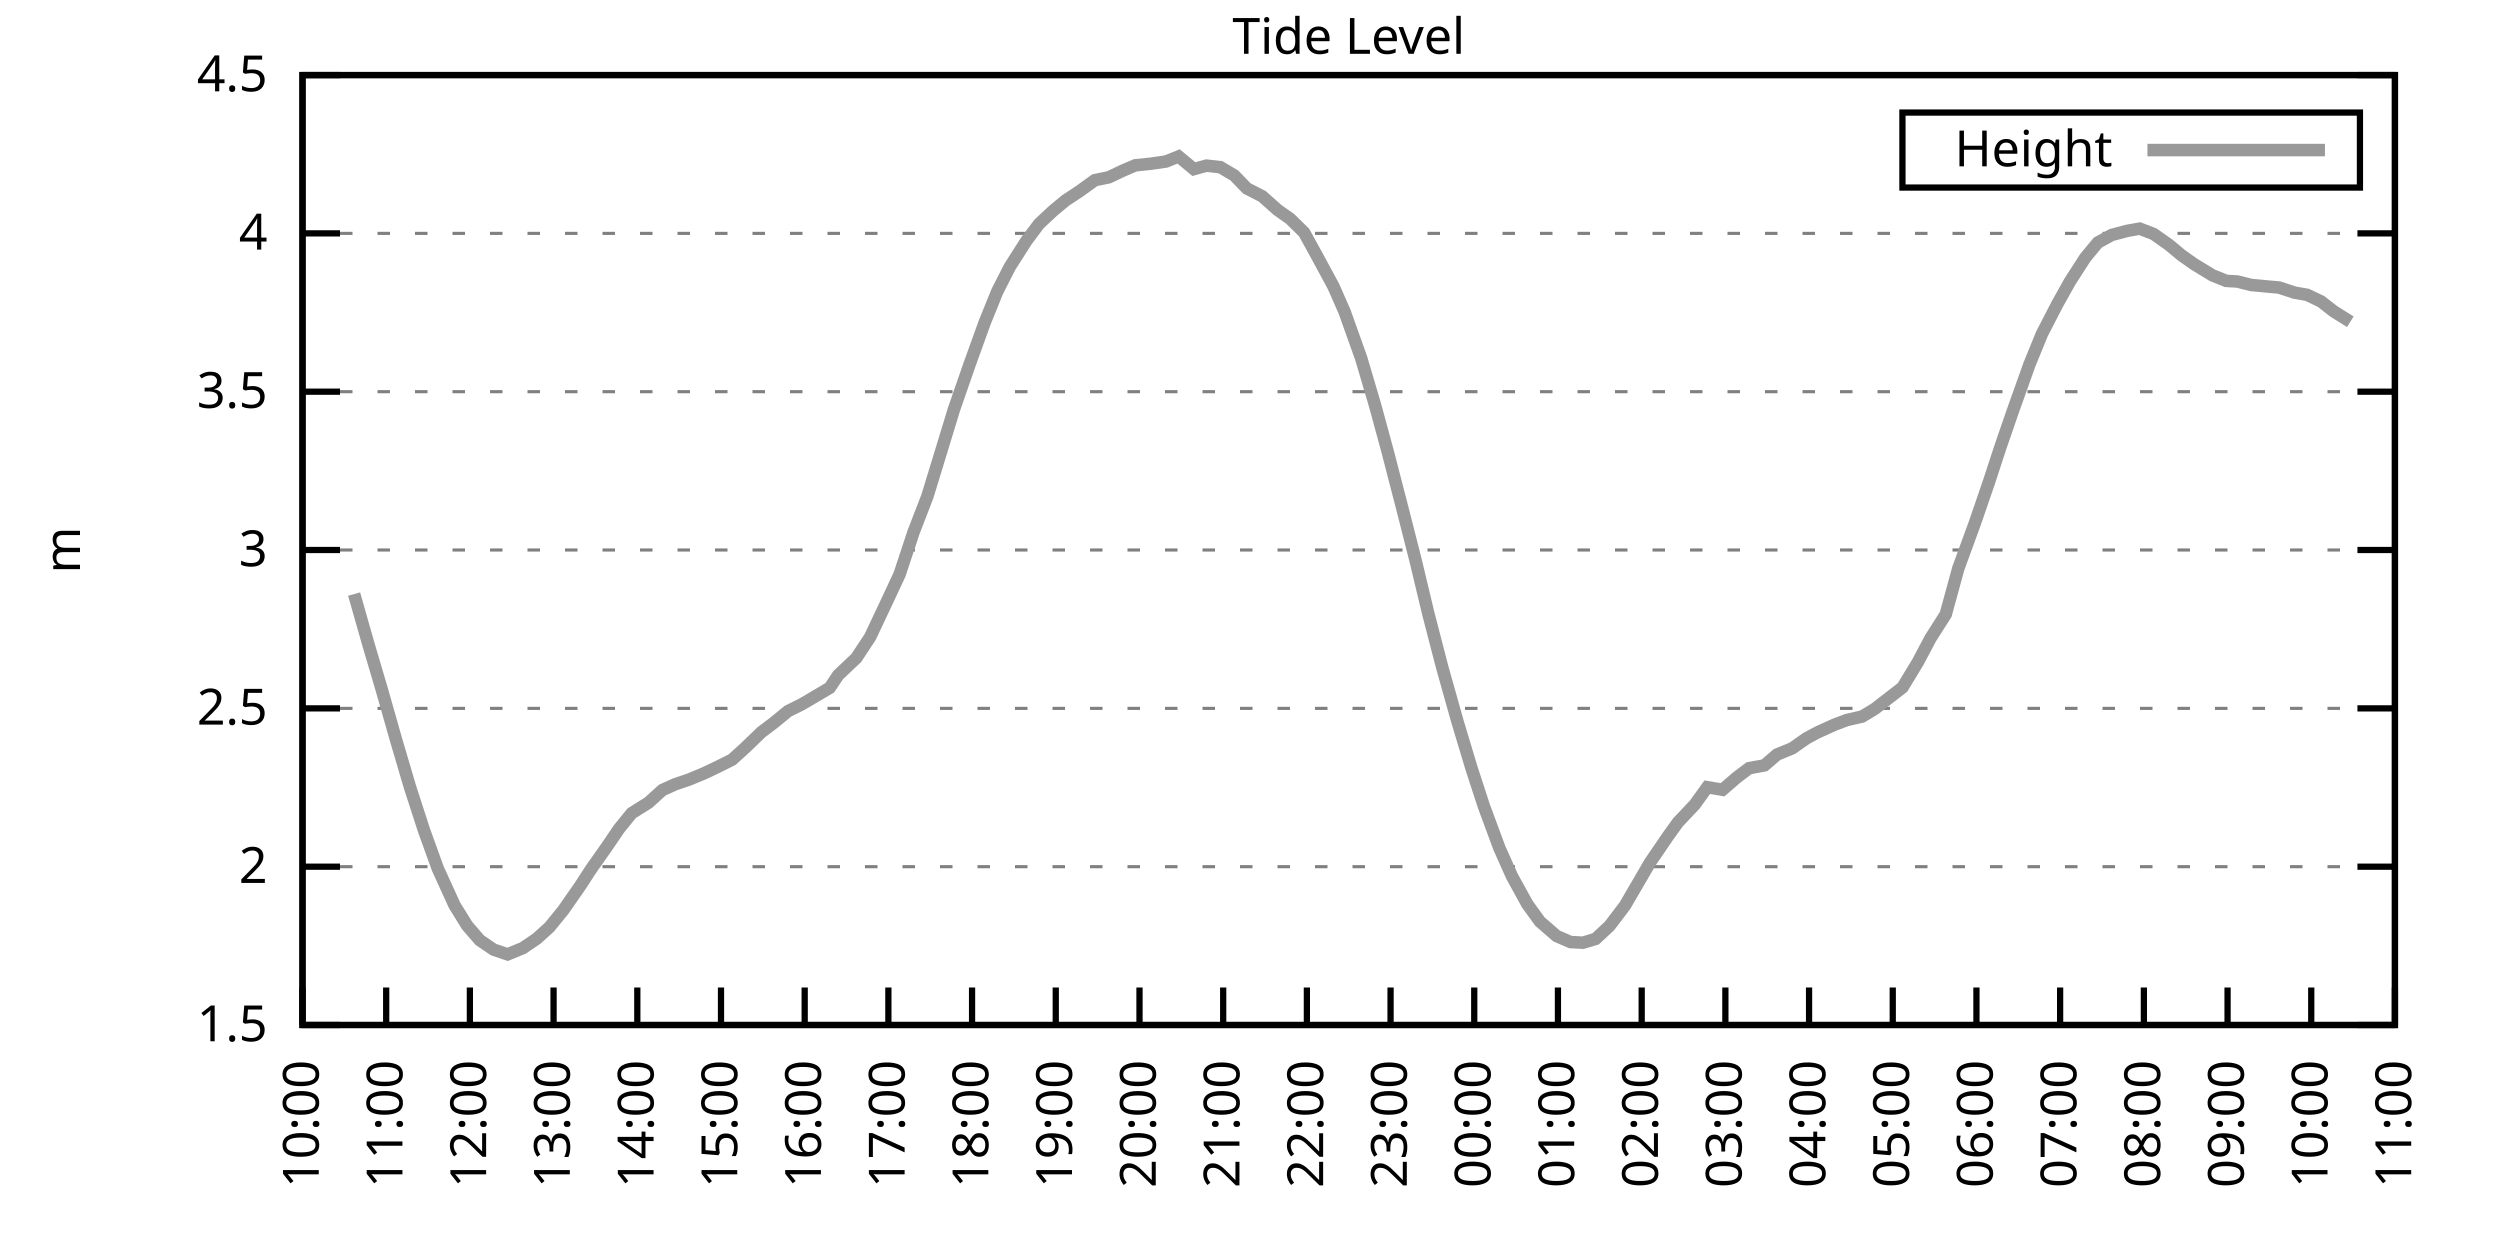
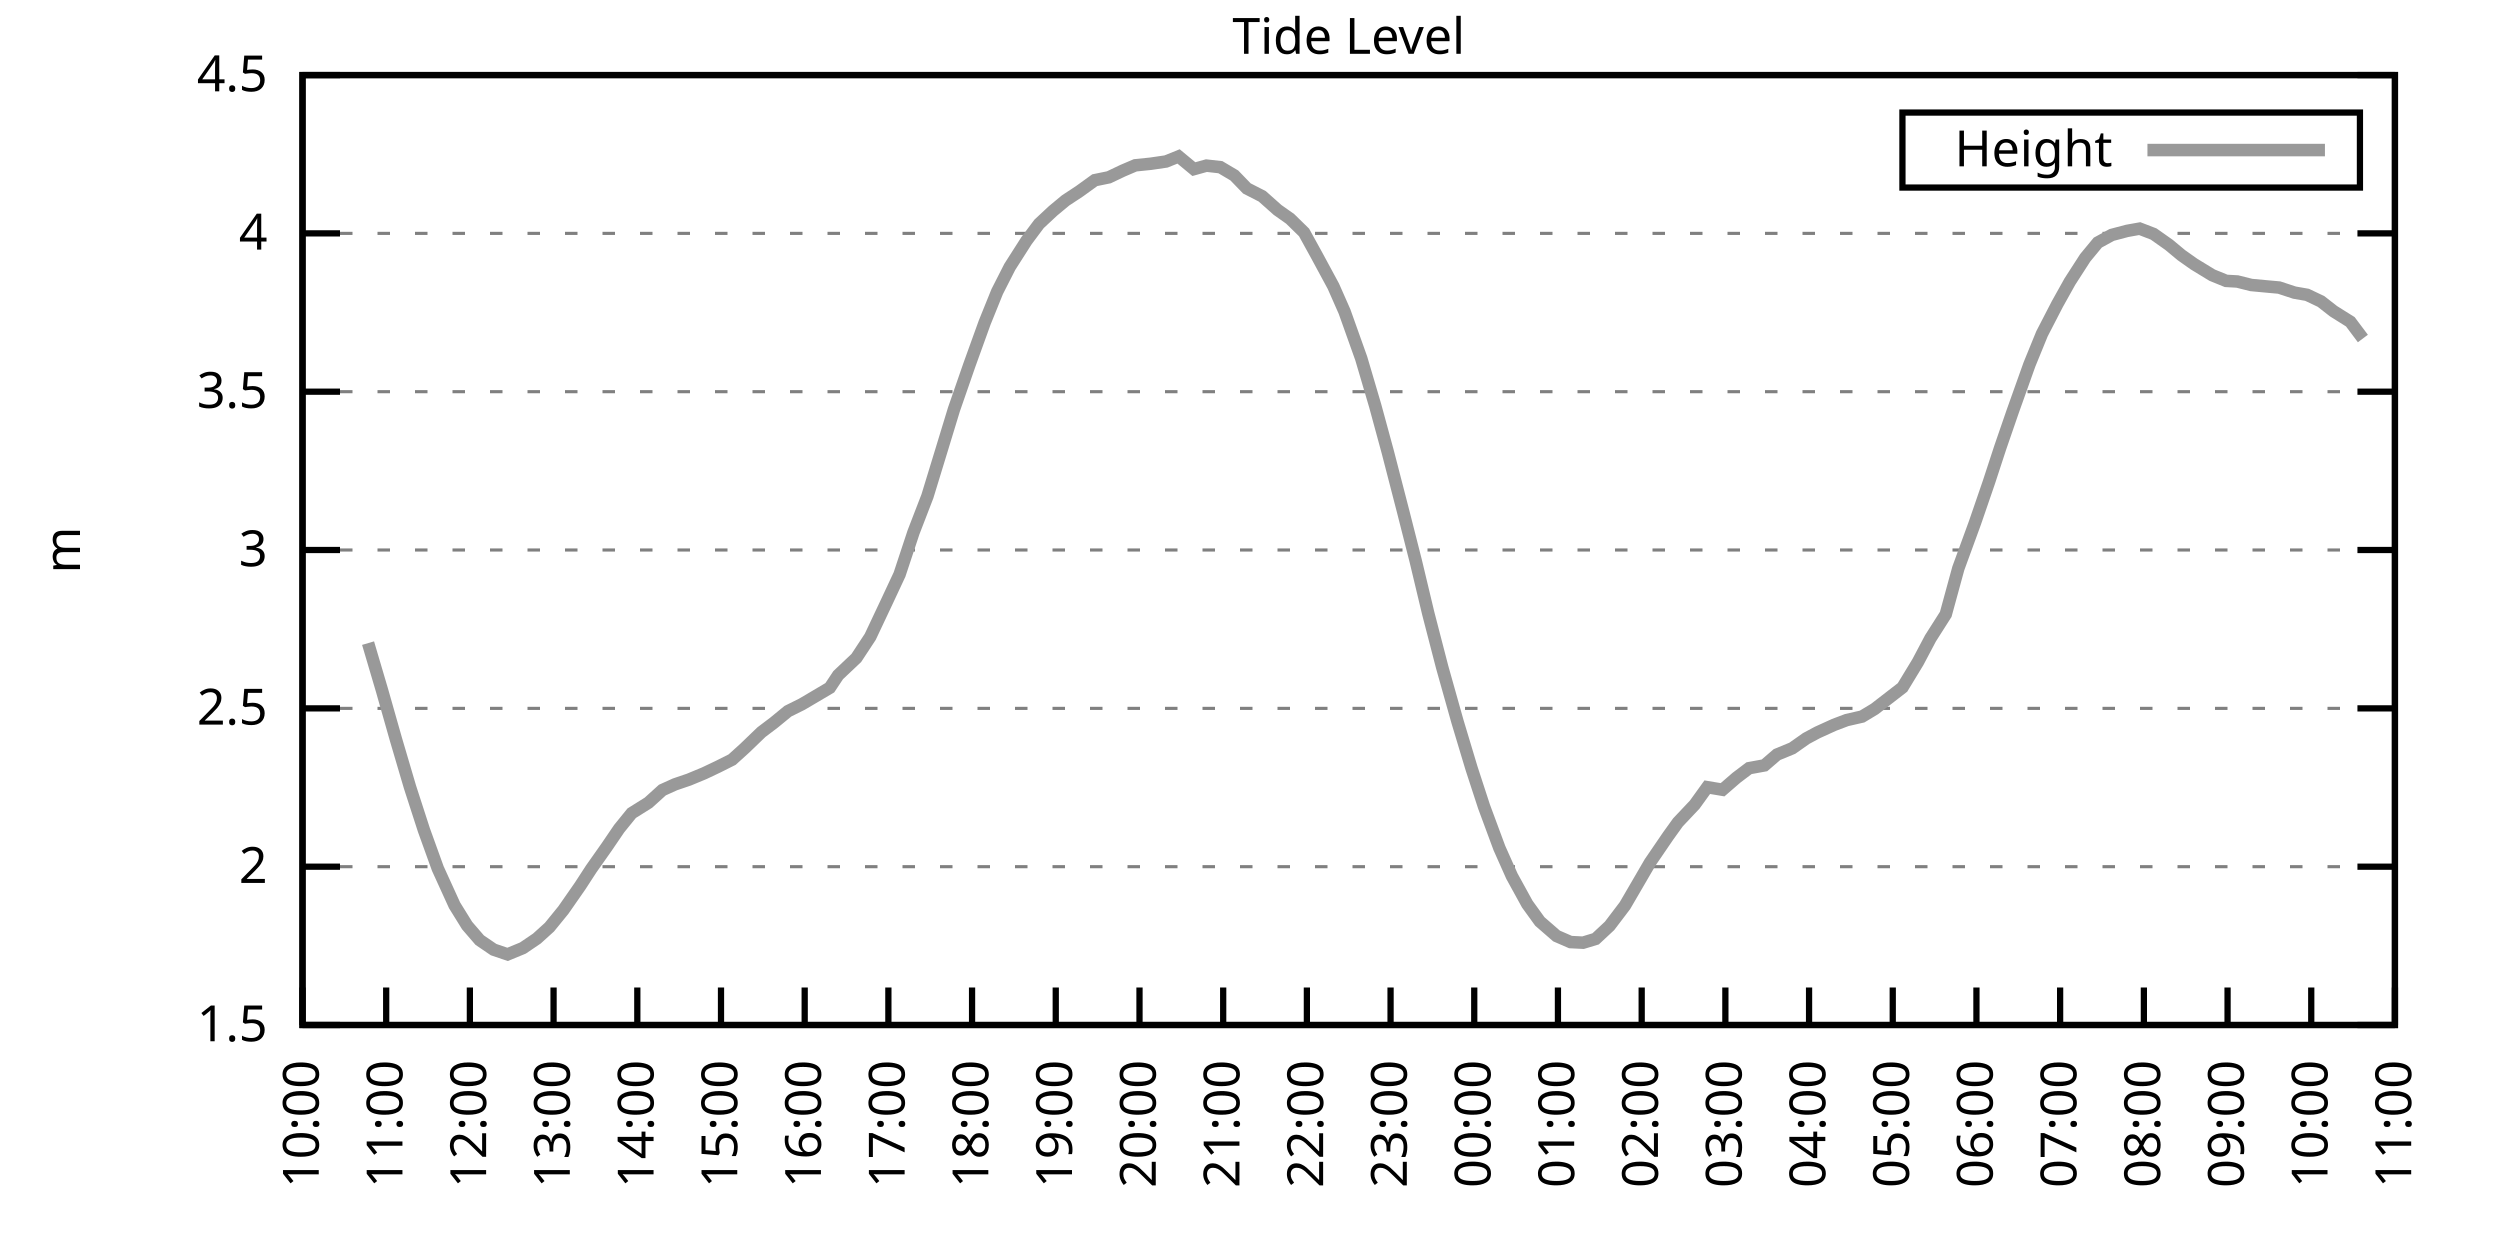
<svg xmlns="http://www.w3.org/2000/svg" xmlns:xlink="http://www.w3.org/1999/xlink" width="400" height="200" viewBox="0 0 400 200">
  <g id="gnuplot_canvas">
    <rect x="0" y="0" width="400" height="200" fill="none" />
    <defs>
      <circle id="gpDot" r="0.5" stroke-width="0.5" stroke="currentColor" />
      <path id="gpPt0" stroke-width="0.333" stroke="currentColor" d="M-1,0 h2 M0,-1 v2" />
      <path id="gpPt1" stroke-width="0.333" stroke="currentColor" d="M-1,-1 L1,1 M1,-1 L-1,1" />
      <path id="gpPt2" stroke-width="0.333" stroke="currentColor" d="M-1,0 L1,0 M0,-1 L0,1 M-1,-1 L1,1 M-1,1 L1,-1" />
      <rect id="gpPt3" stroke-width="0.333" stroke="currentColor" x="-1" y="-1" width="2" height="2" />
      <rect id="gpPt4" stroke-width="0.333" stroke="currentColor" fill="currentColor" x="-1" y="-1" width="2" height="2" />
      <circle id="gpPt5" stroke-width="0.333" stroke="currentColor" cx="0" cy="0" r="1" />
      <use xlink:href="#gpPt5" id="gpPt6" fill="currentColor" stroke="none" />
      <path id="gpPt7" stroke-width="0.333" stroke="currentColor" d="M0,-1.33 L-1.33,0.67 L1.33,0.67 z" />
      <use xlink:href="#gpPt7" id="gpPt8" fill="currentColor" stroke="none" />
      <use xlink:href="#gpPt7" id="gpPt9" stroke="currentColor" transform="rotate(180)" />
      <use xlink:href="#gpPt9" id="gpPt10" fill="currentColor" stroke="none" />
      <use xlink:href="#gpPt3" id="gpPt11" stroke="currentColor" transform="rotate(45)" />
      <use xlink:href="#gpPt11" id="gpPt12" fill="currentColor" stroke="none" />
      <path id="gpPt13" stroke-width="0.333" stroke="currentColor" d="M0,1.330 L1.265,0.411 L0.782,-1.067 L-0.782,-1.076 L-1.265,0.411 z" />
      <use xlink:href="#gpPt13" id="gpPt14" fill="currentColor" stroke="none" />
      <filter id="textbox" filterUnits="objectBoundingBox" x="0" y="0" height="1" width="1">
        <feFlood flood-color="white" flood-opacity="1" result="bgnd" />
        <feComposite in="SourceGraphic" in2="bgnd" operator="atop" />
      </filter>
      <filter id="greybox" filterUnits="objectBoundingBox" x="0" y="0" height="1" width="1">
        <feFlood flood-color="lightgrey" flood-opacity="1" result="grey" />
        <feComposite in="SourceGraphic" in2="grey" operator="atop" />
      </filter>
    </defs>
    <g fill="none" color="white" stroke="currentColor" stroke-width="1.00" stroke-linecap="butt" stroke-linejoin="miter">
</g>
    <g fill="none" color="black" stroke="currentColor" stroke-width="1.00" stroke-linecap="butt" stroke-linejoin="miter">
      <g stroke="none" shape-rendering="crispEdges">
        <polygon fill="rgb(255, 255, 255)" points="48.40,164.00 383.18,164.00 383.18,12.02 48.40,12.02 " />
      </g>
    </g>
    <g fill="none" color="black" stroke="currentColor" stroke-width="1.00" stroke-linecap="butt" stroke-linejoin="miter">
</g>
    <g fill="none" color="black" stroke="black" stroke-width="0.50" stroke-linecap="butt" stroke-linejoin="miter">
</g>
    <g fill="none" color="gray" stroke="currentColor" stroke-width="0.50" stroke-linecap="butt" stroke-linejoin="miter">
      <path stroke="gray" stroke-dasharray="2,4" class="gridline" d="M48.40,164.00 L383.19,164.00  " />
    </g>
    <g fill="none" color="gray" stroke="gray" stroke-width="1.00" stroke-linecap="butt" stroke-linejoin="miter">
</g>
    <g fill="none" color="black" stroke="currentColor" stroke-width="1.00" stroke-linecap="butt" stroke-linejoin="miter">
      <path stroke="black" d="M48.40,164.00 L54.40,164.00 M383.19,164.00 L377.19,164.00  " />
      <g transform="translate(42.80,166.60)" stroke="none" fill="black" font-family="Sans" font-size="8.00" text-anchor="end">
        <text>
          <tspan font-family="Sans"> 1.5</tspan>
        </text>
      </g>
    </g>
    <g fill="none" color="black" stroke="currentColor" stroke-width="1.00" stroke-linecap="butt" stroke-linejoin="miter">
</g>
    <g fill="none" color="black" stroke="black" stroke-width="0.50" stroke-linecap="butt" stroke-linejoin="miter">
</g>
    <g fill="none" color="gray" stroke="currentColor" stroke-width="0.50" stroke-linecap="butt" stroke-linejoin="miter">
      <path stroke="gray" stroke-dasharray="2,4" class="gridline" d="M48.40,138.67 L383.19,138.67  " />
    </g>
    <g fill="none" color="gray" stroke="gray" stroke-width="1.00" stroke-linecap="butt" stroke-linejoin="miter">
</g>
    <g fill="none" color="black" stroke="currentColor" stroke-width="1.00" stroke-linecap="butt" stroke-linejoin="miter">
      <path stroke="black" d="M48.40,138.67 L54.40,138.67 M383.19,138.67 L377.19,138.67  " />
      <g transform="translate(42.80,141.27)" stroke="none" fill="black" font-family="Sans" font-size="8.00" text-anchor="end">
        <text>
          <tspan font-family="Sans"> 2</tspan>
        </text>
      </g>
    </g>
    <g fill="none" color="black" stroke="currentColor" stroke-width="1.00" stroke-linecap="butt" stroke-linejoin="miter">
</g>
    <g fill="none" color="black" stroke="black" stroke-width="0.50" stroke-linecap="butt" stroke-linejoin="miter">
</g>
    <g fill="none" color="gray" stroke="currentColor" stroke-width="0.50" stroke-linecap="butt" stroke-linejoin="miter">
      <path stroke="gray" stroke-dasharray="2,4" class="gridline" d="M48.40,113.34 L383.19,113.34  " />
    </g>
    <g fill="none" color="gray" stroke="gray" stroke-width="1.00" stroke-linecap="butt" stroke-linejoin="miter">
</g>
    <g fill="none" color="black" stroke="currentColor" stroke-width="1.00" stroke-linecap="butt" stroke-linejoin="miter">
      <path stroke="black" d="M48.40,113.34 L54.40,113.34 M383.19,113.34 L377.19,113.34  " />
      <g transform="translate(42.80,115.94)" stroke="none" fill="black" font-family="Sans" font-size="8.00" text-anchor="end">
        <text>
          <tspan font-family="Sans"> 2.5</tspan>
        </text>
      </g>
    </g>
    <g fill="none" color="black" stroke="currentColor" stroke-width="1.00" stroke-linecap="butt" stroke-linejoin="miter">
</g>
    <g fill="none" color="black" stroke="black" stroke-width="0.50" stroke-linecap="butt" stroke-linejoin="miter">
</g>
    <g fill="none" color="gray" stroke="currentColor" stroke-width="0.50" stroke-linecap="butt" stroke-linejoin="miter">
      <path stroke="gray" stroke-dasharray="2,4" class="gridline" d="M48.40,88.00 L383.19,88.00  " />
    </g>
    <g fill="none" color="gray" stroke="gray" stroke-width="1.00" stroke-linecap="butt" stroke-linejoin="miter">
</g>
    <g fill="none" color="black" stroke="currentColor" stroke-width="1.00" stroke-linecap="butt" stroke-linejoin="miter">
      <path stroke="black" d="M48.40,88.00 L54.40,88.00 M383.19,88.00 L377.19,88.00  " />
      <g transform="translate(42.80,90.60)" stroke="none" fill="black" font-family="Sans" font-size="8.00" text-anchor="end">
        <text>
          <tspan font-family="Sans"> 3</tspan>
        </text>
      </g>
    </g>
    <g fill="none" color="black" stroke="currentColor" stroke-width="1.00" stroke-linecap="butt" stroke-linejoin="miter">
</g>
    <g fill="none" color="black" stroke="black" stroke-width="0.50" stroke-linecap="butt" stroke-linejoin="miter">
</g>
    <g fill="none" color="gray" stroke="currentColor" stroke-width="0.50" stroke-linecap="butt" stroke-linejoin="miter">
      <path stroke="gray" stroke-dasharray="2,4" class="gridline" d="M48.40,62.67 L383.19,62.67  " />
    </g>
    <g fill="none" color="gray" stroke="gray" stroke-width="1.00" stroke-linecap="butt" stroke-linejoin="miter">
</g>
    <g fill="none" color="black" stroke="currentColor" stroke-width="1.00" stroke-linecap="butt" stroke-linejoin="miter">
      <path stroke="black" d="M48.40,62.67 L54.40,62.67 M383.19,62.67 L377.19,62.67  " />
      <g transform="translate(42.80,65.27)" stroke="none" fill="black" font-family="Sans" font-size="8.00" text-anchor="end">
        <text>
          <tspan font-family="Sans"> 3.5</tspan>
        </text>
      </g>
    </g>
    <g fill="none" color="black" stroke="currentColor" stroke-width="1.00" stroke-linecap="butt" stroke-linejoin="miter">
</g>
    <g fill="none" color="black" stroke="black" stroke-width="0.50" stroke-linecap="butt" stroke-linejoin="miter">
</g>
    <g fill="none" color="gray" stroke="currentColor" stroke-width="0.50" stroke-linecap="butt" stroke-linejoin="miter">
      <path stroke="gray" stroke-dasharray="2,4" class="gridline" d="M48.40,37.34 L383.19,37.34  " />
    </g>
    <g fill="none" color="gray" stroke="gray" stroke-width="1.00" stroke-linecap="butt" stroke-linejoin="miter">
</g>
    <g fill="none" color="black" stroke="currentColor" stroke-width="1.00" stroke-linecap="butt" stroke-linejoin="miter">
      <path stroke="black" d="M48.40,37.34 L54.40,37.34 M383.19,37.34 L377.19,37.34  " />
      <g transform="translate(42.80,39.94)" stroke="none" fill="black" font-family="Sans" font-size="8.00" text-anchor="end">
        <text>
          <tspan font-family="Sans"> 4</tspan>
        </text>
      </g>
    </g>
    <g fill="none" color="black" stroke="currentColor" stroke-width="1.00" stroke-linecap="butt" stroke-linejoin="miter">
</g>
    <g fill="none" color="black" stroke="black" stroke-width="0.50" stroke-linecap="butt" stroke-linejoin="miter">
</g>
    <g fill="none" color="gray" stroke="currentColor" stroke-width="0.50" stroke-linecap="butt" stroke-linejoin="miter">
      <path stroke="gray" stroke-dasharray="2,4" class="gridline" d="M48.40,12.01 L383.19,12.01  " />
    </g>
    <g fill="none" color="gray" stroke="gray" stroke-width="1.00" stroke-linecap="butt" stroke-linejoin="miter">
</g>
    <g fill="none" color="black" stroke="currentColor" stroke-width="1.00" stroke-linecap="butt" stroke-linejoin="miter">
      <path stroke="black" d="M48.40,12.01 L54.40,12.01 M383.19,12.01 L377.19,12.01  " />
      <g transform="translate(42.80,14.61)" stroke="none" fill="black" font-family="Sans" font-size="8.00" text-anchor="end">
        <text>
          <tspan font-family="Sans"> 4.5</tspan>
        </text>
      </g>
    </g>
    <g fill="none" color="black" stroke="currentColor" stroke-width="1.00" stroke-linecap="butt" stroke-linejoin="miter">
      <path stroke="black" d="M48.40,164.00 L48.40,158.00  " />
      <g transform="translate(51.00,169.60) rotate(270.00)" stroke="none" fill="black" font-family="Sans" font-size="8.00" text-anchor="end">
        <text>
          <tspan font-family="Sans">10:00</tspan>
        </text>
      </g>
    </g>
    <g fill="none" color="black" stroke="currentColor" stroke-width="1.00" stroke-linecap="butt" stroke-linejoin="miter">
      <path stroke="black" d="M61.79,164.00 L61.79,158.00  " />
      <g transform="translate(64.39,169.60) rotate(270.00)" stroke="none" fill="black" font-family="Sans" font-size="8.00" text-anchor="end">
        <text>
          <tspan font-family="Sans">11:00</tspan>
        </text>
      </g>
    </g>
    <g fill="none" color="black" stroke="currentColor" stroke-width="1.00" stroke-linecap="butt" stroke-linejoin="miter">
      <path stroke="black" d="M75.18,164.00 L75.18,158.00  " />
      <g transform="translate(77.78,169.60) rotate(270.00)" stroke="none" fill="black" font-family="Sans" font-size="8.00" text-anchor="end">
        <text>
          <tspan font-family="Sans">12:00</tspan>
        </text>
      </g>
    </g>
    <g fill="none" color="black" stroke="currentColor" stroke-width="1.00" stroke-linecap="butt" stroke-linejoin="miter">
      <path stroke="black" d="M88.57,164.00 L88.57,158.00  " />
      <g transform="translate(91.17,169.60) rotate(270.00)" stroke="none" fill="black" font-family="Sans" font-size="8.00" text-anchor="end">
        <text>
          <tspan font-family="Sans">13:00</tspan>
        </text>
      </g>
    </g>
    <g fill="none" color="black" stroke="currentColor" stroke-width="1.00" stroke-linecap="butt" stroke-linejoin="miter">
      <path stroke="black" d="M101.97,164.00 L101.97,158.00  " />
      <g transform="translate(104.57,169.60) rotate(270.00)" stroke="none" fill="black" font-family="Sans" font-size="8.00" text-anchor="end">
        <text>
          <tspan font-family="Sans">14:00</tspan>
        </text>
      </g>
    </g>
    <g fill="none" color="black" stroke="currentColor" stroke-width="1.00" stroke-linecap="butt" stroke-linejoin="miter">
      <path stroke="black" d="M115.36,164.00 L115.36,158.00  " />
      <g transform="translate(117.96,169.60) rotate(270.00)" stroke="none" fill="black" font-family="Sans" font-size="8.00" text-anchor="end">
        <text>
          <tspan font-family="Sans">15:00</tspan>
        </text>
      </g>
    </g>
    <g fill="none" color="black" stroke="currentColor" stroke-width="1.00" stroke-linecap="butt" stroke-linejoin="miter">
      <path stroke="black" d="M128.75,164.00 L128.75,158.00  " />
      <g transform="translate(131.35,169.60) rotate(270.00)" stroke="none" fill="black" font-family="Sans" font-size="8.00" text-anchor="end">
        <text>
          <tspan font-family="Sans">16:00</tspan>
        </text>
      </g>
    </g>
    <g fill="none" color="black" stroke="currentColor" stroke-width="1.00" stroke-linecap="butt" stroke-linejoin="miter">
      <path stroke="black" d="M142.14,164.00 L142.14,158.00  " />
      <g transform="translate(144.74,169.60) rotate(270.00)" stroke="none" fill="black" font-family="Sans" font-size="8.00" text-anchor="end">
        <text>
          <tspan font-family="Sans">17:00</tspan>
        </text>
      </g>
    </g>
    <g fill="none" color="black" stroke="currentColor" stroke-width="1.00" stroke-linecap="butt" stroke-linejoin="miter">
      <path stroke="black" d="M155.53,164.00 L155.53,158.00  " />
      <g transform="translate(158.13,169.60) rotate(270.00)" stroke="none" fill="black" font-family="Sans" font-size="8.00" text-anchor="end">
        <text>
          <tspan font-family="Sans">18:00</tspan>
        </text>
      </g>
    </g>
    <g fill="none" color="black" stroke="currentColor" stroke-width="1.00" stroke-linecap="butt" stroke-linejoin="miter">
      <path stroke="black" d="M168.92,164.00 L168.92,158.00  " />
      <g transform="translate(171.52,169.60) rotate(270.00)" stroke="none" fill="black" font-family="Sans" font-size="8.00" text-anchor="end">
        <text>
          <tspan font-family="Sans">19:00</tspan>
        </text>
      </g>
    </g>
    <g fill="none" color="black" stroke="currentColor" stroke-width="1.00" stroke-linecap="butt" stroke-linejoin="miter">
      <path stroke="black" d="M182.32,164.00 L182.32,158.00  " />
      <g transform="translate(184.92,169.60) rotate(270.00)" stroke="none" fill="black" font-family="Sans" font-size="8.00" text-anchor="end">
        <text>
          <tspan font-family="Sans">20:00</tspan>
        </text>
      </g>
    </g>
    <g fill="none" color="black" stroke="currentColor" stroke-width="1.00" stroke-linecap="butt" stroke-linejoin="miter">
      <path stroke="black" d="M195.71,164.00 L195.71,158.00  " />
      <g transform="translate(198.31,169.60) rotate(270.00)" stroke="none" fill="black" font-family="Sans" font-size="8.00" text-anchor="end">
        <text>
          <tspan font-family="Sans">21:00</tspan>
        </text>
      </g>
    </g>
    <g fill="none" color="black" stroke="currentColor" stroke-width="1.00" stroke-linecap="butt" stroke-linejoin="miter">
      <path stroke="black" d="M209.10,164.00 L209.10,158.00  " />
      <g transform="translate(211.70,169.60) rotate(270.00)" stroke="none" fill="black" font-family="Sans" font-size="8.00" text-anchor="end">
        <text>
          <tspan font-family="Sans">22:00</tspan>
        </text>
      </g>
    </g>
    <g fill="none" color="black" stroke="currentColor" stroke-width="1.00" stroke-linecap="butt" stroke-linejoin="miter">
      <path stroke="black" d="M222.49,164.00 L222.49,158.00  " />
      <g transform="translate(225.09,169.60) rotate(270.00)" stroke="none" fill="black" font-family="Sans" font-size="8.00" text-anchor="end">
        <text>
          <tspan font-family="Sans">23:00</tspan>
        </text>
      </g>
    </g>
    <g fill="none" color="black" stroke="currentColor" stroke-width="1.00" stroke-linecap="butt" stroke-linejoin="miter">
      <path stroke="black" d="M235.88,164.00 L235.88,158.00  " />
      <g transform="translate(238.48,169.60) rotate(270.00)" stroke="none" fill="black" font-family="Sans" font-size="8.00" text-anchor="end">
        <text>
          <tspan font-family="Sans">00:00</tspan>
        </text>
      </g>
    </g>
    <g fill="none" color="black" stroke="currentColor" stroke-width="1.00" stroke-linecap="butt" stroke-linejoin="miter">
      <path stroke="black" d="M249.27,164.00 L249.27,158.00  " />
      <g transform="translate(251.87,169.60) rotate(270.00)" stroke="none" fill="black" font-family="Sans" font-size="8.00" text-anchor="end">
        <text>
          <tspan font-family="Sans">01:00</tspan>
        </text>
      </g>
    </g>
    <g fill="none" color="black" stroke="currentColor" stroke-width="1.00" stroke-linecap="butt" stroke-linejoin="miter">
      <path stroke="black" d="M262.67,164.00 L262.67,158.00  " />
      <g transform="translate(265.27,169.60) rotate(270.00)" stroke="none" fill="black" font-family="Sans" font-size="8.00" text-anchor="end">
        <text>
          <tspan font-family="Sans">02:00</tspan>
        </text>
      </g>
    </g>
    <g fill="none" color="black" stroke="currentColor" stroke-width="1.00" stroke-linecap="butt" stroke-linejoin="miter">
      <path stroke="black" d="M276.06,164.00 L276.06,158.00  " />
      <g transform="translate(278.66,169.60) rotate(270.00)" stroke="none" fill="black" font-family="Sans" font-size="8.00" text-anchor="end">
        <text>
          <tspan font-family="Sans">03:00</tspan>
        </text>
      </g>
    </g>
    <g fill="none" color="black" stroke="currentColor" stroke-width="1.00" stroke-linecap="butt" stroke-linejoin="miter">
      <path stroke="black" d="M289.45,164.00 L289.45,158.00  " />
      <g transform="translate(292.05,169.60) rotate(270.00)" stroke="none" fill="black" font-family="Sans" font-size="8.00" text-anchor="end">
        <text>
          <tspan font-family="Sans">04:00</tspan>
        </text>
      </g>
    </g>
    <g fill="none" color="black" stroke="currentColor" stroke-width="1.00" stroke-linecap="butt" stroke-linejoin="miter">
      <path stroke="black" d="M302.84,164.00 L302.84,158.00  " />
      <g transform="translate(305.44,169.60) rotate(270.00)" stroke="none" fill="black" font-family="Sans" font-size="8.00" text-anchor="end">
        <text>
          <tspan font-family="Sans">05:00</tspan>
        </text>
      </g>
    </g>
    <g fill="none" color="black" stroke="currentColor" stroke-width="1.00" stroke-linecap="butt" stroke-linejoin="miter">
      <path stroke="black" d="M316.23,164.00 L316.23,158.00  " />
      <g transform="translate(318.83,169.60) rotate(270.00)" stroke="none" fill="black" font-family="Sans" font-size="8.00" text-anchor="end">
        <text>
          <tspan font-family="Sans">06:00</tspan>
        </text>
      </g>
    </g>
    <g fill="none" color="black" stroke="currentColor" stroke-width="1.00" stroke-linecap="butt" stroke-linejoin="miter">
      <path stroke="black" d="M329.62,164.00 L329.62,158.00  " />
      <g transform="translate(332.22,169.60) rotate(270.00)" stroke="none" fill="black" font-family="Sans" font-size="8.00" text-anchor="end">
        <text>
          <tspan font-family="Sans">07:00</tspan>
        </text>
      </g>
    </g>
    <g fill="none" color="black" stroke="currentColor" stroke-width="1.00" stroke-linecap="butt" stroke-linejoin="miter">
      <path stroke="black" d="M343.02,164.00 L343.02,158.00  " />
      <g transform="translate(345.62,169.60) rotate(270.00)" stroke="none" fill="black" font-family="Sans" font-size="8.00" text-anchor="end">
        <text>
          <tspan font-family="Sans">08:00</tspan>
        </text>
      </g>
    </g>
    <g fill="none" color="black" stroke="currentColor" stroke-width="1.00" stroke-linecap="butt" stroke-linejoin="miter">
      <path stroke="black" d="M356.41,164.00 L356.41,158.00  " />
      <g transform="translate(359.01,169.60) rotate(270.00)" stroke="none" fill="black" font-family="Sans" font-size="8.00" text-anchor="end">
        <text>
          <tspan font-family="Sans">09:00</tspan>
        </text>
      </g>
    </g>
    <g fill="none" color="black" stroke="currentColor" stroke-width="1.00" stroke-linecap="butt" stroke-linejoin="miter">
      <path stroke="black" d="M369.80,164.00 L369.80,158.00  " />
      <g transform="translate(372.40,169.60) rotate(270.00)" stroke="none" fill="black" font-family="Sans" font-size="8.00" text-anchor="end">
        <text>
          <tspan font-family="Sans">10:00</tspan>
        </text>
      </g>
    </g>
    <g fill="none" color="black" stroke="currentColor" stroke-width="1.00" stroke-linecap="butt" stroke-linejoin="miter">
      <path stroke="black" d="M383.19,164.00 L383.19,158.00  " />
      <g transform="translate(385.79,169.60) rotate(270.00)" stroke="none" fill="black" font-family="Sans" font-size="8.00" text-anchor="end">
        <text>
          <tspan font-family="Sans">11:00</tspan>
        </text>
      </g>
    </g>
    <g fill="none" color="black" stroke="currentColor" stroke-width="1.00" stroke-linecap="butt" stroke-linejoin="miter">
</g>
    <g fill="none" color="black" stroke="currentColor" stroke-width="1.00" stroke-linecap="butt" stroke-linejoin="miter">
      <path stroke="black" d="M48.40,12.01 L48.40,164.00 L383.19,164.00 L383.19,12.01 L48.40,12.01 Z  " />
    </g>
    <g fill="none" color="black" stroke="currentColor" stroke-width="1.00" stroke-linecap="butt" stroke-linejoin="miter">
</g>
    <g fill="none" color="black" stroke="currentColor" stroke-width="1.00" stroke-linecap="butt" stroke-linejoin="miter">
      <path stroke="black" d="M304.39,30.01 L304.39,18.01 L377.59,18.01 L377.59,30.01 L304.39,30.01 Z  " />
    </g>
    <g id="Tide_level_plot_1">
      <g fill="none" color="white" stroke="black" stroke-width="2.00" stroke-linecap="butt" stroke-linejoin="miter">
</g>
      <g fill="none" color="black" stroke="currentColor" stroke-width="2.00" stroke-linecap="butt" stroke-linejoin="miter">
        <g transform="translate(337.99,26.61)" stroke="none" fill="black" font-family="Sans" font-size="8.00" text-anchor="end">
          <text>
            <tspan font-family="Sans">Height</tspan>
          </text>
        </g>
      </g>
      <g fill="none" color="black" stroke="currentColor" stroke-width="2.00" stroke-linecap="butt" stroke-linejoin="miter">
-         <path stroke="rgb(153, 153, 153)" d="M343.59,24.01 L371.99,24.01 M56.66,95.05 L58.89,102.90 L61.12,110.45 L63.35,118.30 L65.59,125.90 L67.82,132.79   L70.05,138.97 L72.73,144.85 L74.74,148.09 L76.75,150.42 L78.98,151.94 L81.21,152.70 L83.66,151.69 L85.90,150.17   L87.91,148.35 L90.14,145.61 L92.82,141.76 L94.60,139.02 L97.06,135.53 L99.06,132.59 L101.07,130.11 L103.75,128.43   L105.98,126.41 L107.99,125.50 L110.22,124.74 L112.68,123.72 L114.91,122.66 L117.14,121.54 L119.15,119.72 L121.83,117.14   L123.84,115.62 L126.07,113.79 L128.30,112.68 L130.54,111.36 L132.77,110.04 L134.11,108.02 L137.01,105.28 L139.24,101.89   L141.92,96.21 L143.93,91.91 L146.16,85.17 L148.39,79.39 L150.62,72.10 L152.63,65.51 L155.09,58.42 L157.54,51.63   L159.55,46.66 L161.56,42.71 L164.24,38.51 L166.25,35.82 L168.48,33.74 L170.49,32.07 L172.72,30.60 L175.17,28.83   L177.41,28.37 L179.64,27.31 L181.65,26.45 L184.10,26.20 L186.56,25.84 L188.57,25.03 L191.02,27.06 L193.03,26.50   L195.26,26.75 L197.49,28.07 L199.50,30.15 L201.96,31.41 L204.41,33.59 L206.42,35.01 L208.65,37.19 L210.66,40.84   L213.34,45.80 L215.13,49.86 L217.80,57.35 L220.04,64.95 L222.04,72.30 L224.50,81.82 L226.51,89.73 L228.52,98.14   L230.75,106.75 L233.20,115.46 L235.44,122.91 L237.44,129.04 L239.90,135.68 L241.91,140.19 L244.36,144.65 L246.37,147.43   L249.05,149.76 L251.28,150.73 L253.29,150.83 L255.30,150.22 L257.53,148.14 L259.99,144.90 L262.00,141.45 L264.00,138.01   L266.91,133.75 L268.47,131.58 L271.15,128.74 L273.16,125.95 L275.61,126.36 L277.84,124.43 L279.85,122.91 L282.31,122.46   L284.32,120.73 L286.77,119.72 L289.00,118.15 L290.79,117.19 L293.47,115.97 L295.48,115.21 L297.93,114.65 L299.94,113.44   L304.40,109.99 L306.86,105.94 L308.87,102.14 L311.32,98.29 L313.33,90.94 L316.01,83.60 L318.24,77.11 L320.03,71.64   L322.04,65.81 L324.71,58.32 L326.72,53.40 L329.18,48.64 L331.19,45.04 L333.64,41.24 L335.65,38.81 L337.88,37.59   L340.34,36.94 L342.35,36.58 L344.58,37.44 L347.03,39.17 L349.04,40.84 L351.05,42.26 L353.95,44.03 L356.18,44.94   L357.97,45.04 L360.20,45.60 L362.88,45.85 L364.66,46.01 L367.12,46.82 L369.13,47.17 L371.36,48.23 L373.37,49.80   L376.05,51.48  " />
+         <path stroke="rgb(153, 153, 153)" d="M343.59,24.01 L371.99,24.01 M58.89,102.90 L61.12,110.45 L63.35,118.30 L65.59,125.90 L67.82,132.79 L70.05,138.97   L72.73,144.85 L74.74,148.09 L76.75,150.42 L78.98,151.94 L81.21,152.70 L83.66,151.69 L85.90,150.17 L87.91,148.35   L90.14,145.61 L92.82,141.76 L94.60,139.02 L97.06,135.53 L99.06,132.59 L101.07,130.11 L103.75,128.43 L105.98,126.41   L107.99,125.50 L110.22,124.74 L112.68,123.72 L114.91,122.66 L117.14,121.54 L119.15,119.72 L121.83,117.14 L123.84,115.62   L126.07,113.79 L128.30,112.68 L130.54,111.36 L132.77,110.04 L134.11,108.02 L137.01,105.28 L139.24,101.89 L141.92,96.21   L143.93,91.91 L146.16,85.17 L148.39,79.39 L150.62,72.10 L152.63,65.51 L155.09,58.42 L157.54,51.63 L159.55,46.66   L161.56,42.71 L164.24,38.51 L166.25,35.82 L168.48,33.74 L170.49,32.07 L172.72,30.60 L175.17,28.83 L177.41,28.37   L179.64,27.31 L181.65,26.45 L184.10,26.20 L186.56,25.84 L188.57,25.03 L191.02,27.06 L193.03,26.50 L195.26,26.75   L197.49,28.07 L199.50,30.15 L201.96,31.41 L204.41,33.59 L206.42,35.01 L208.65,37.19 L210.66,40.84 L213.34,45.80   L215.13,49.86 L217.80,57.35 L220.04,64.95 L222.04,72.30 L224.50,81.82 L226.51,89.73 L228.52,98.14 L230.75,106.75   L233.20,115.46 L235.44,122.91 L237.44,129.04 L239.90,135.68 L241.91,140.19 L244.36,144.65 L246.37,147.43 L249.05,149.76   L251.28,150.73 L253.29,150.83 L255.30,150.22 L257.53,148.14 L259.99,144.90 L262.00,141.45 L264.00,138.01 L266.91,133.75   L268.47,131.58 L271.15,128.74 L273.16,125.95 L275.61,126.36 L277.84,124.43 L279.85,122.91 L282.31,122.46 L284.32,120.73   L286.77,119.72 L289.00,118.15 L290.79,117.19 L293.47,115.97 L295.48,115.21 L297.93,114.65 L299.94,113.44 L304.40,109.99   L306.86,105.94 L308.87,102.14 L311.32,98.29 L313.33,90.94 L316.01,83.60 L318.24,77.11 L320.03,71.64 L322.04,65.81   L324.71,58.32 L326.72,53.40 L329.18,48.64 L331.19,45.04 L333.64,41.24 L335.65,38.81 L337.88,37.59 L340.34,36.94   L342.35,36.58 L344.58,37.44 L347.03,39.17 L349.04,40.84 L351.05,42.26 L353.95,44.03 L356.18,44.94 L357.97,45.04   L360.20,45.60 L362.88,45.85 L364.66,46.01 L367.12,46.82 L369.13,47.17 L371.36,48.23 L373.37,49.80 L376.05,51.48   L378.06,54.16  " />
      </g>
    </g>
    <g fill="none" color="black" stroke="currentColor" stroke-width="2.00" stroke-linecap="butt" stroke-linejoin="miter">
</g>
    <g fill="none" color="black" stroke="black" stroke-width="1.00" stroke-linecap="butt" stroke-linejoin="miter">
</g>
    <g fill="none" color="black" stroke="currentColor" stroke-width="1.00" stroke-linecap="butt" stroke-linejoin="miter">
      <path stroke="black" d="M48.40,12.01 L48.40,164.00 L383.19,164.00 L383.19,12.01 L48.40,12.01 Z  " />
      <g transform="translate(12.80,88.01) rotate(270.00)" stroke="none" fill="black" font-family="Sans" font-size="8.00" text-anchor="middle">
        <text>
          <tspan font-family="Sans">m</tspan>
        </text>
      </g>
    </g>
    <g fill="none" color="black" stroke="currentColor" stroke-width="1.00" stroke-linecap="butt" stroke-linejoin="miter">
</g>
    <g fill="none" color="black" stroke="currentColor" stroke-width="1.00" stroke-linecap="butt" stroke-linejoin="miter">
      <g transform="translate(215.79,8.61)" stroke="none" fill="black" font-family="Sans" font-size="8.00" text-anchor="middle">
        <text>
          <tspan font-family="Sans">Tide Level</tspan>
        </text>
      </g>
    </g>
    <g fill="none" color="black" stroke="currentColor" stroke-width="1.00" stroke-linecap="butt" stroke-linejoin="miter">
</g>
  </g>
</svg>
